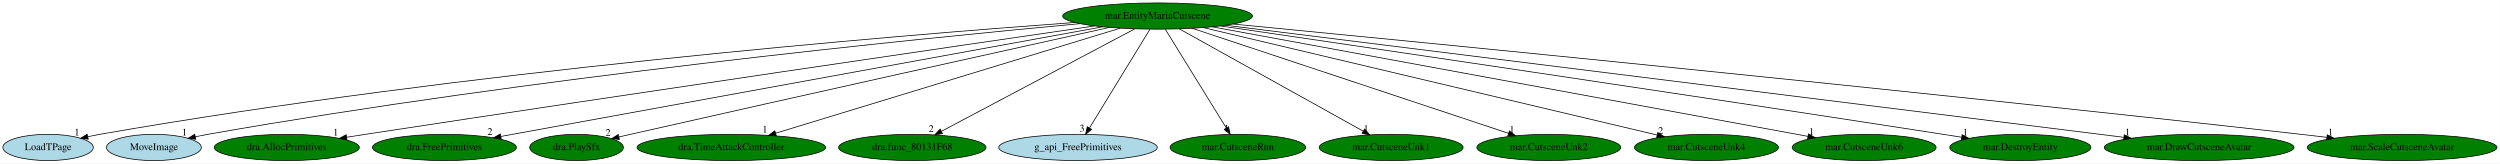
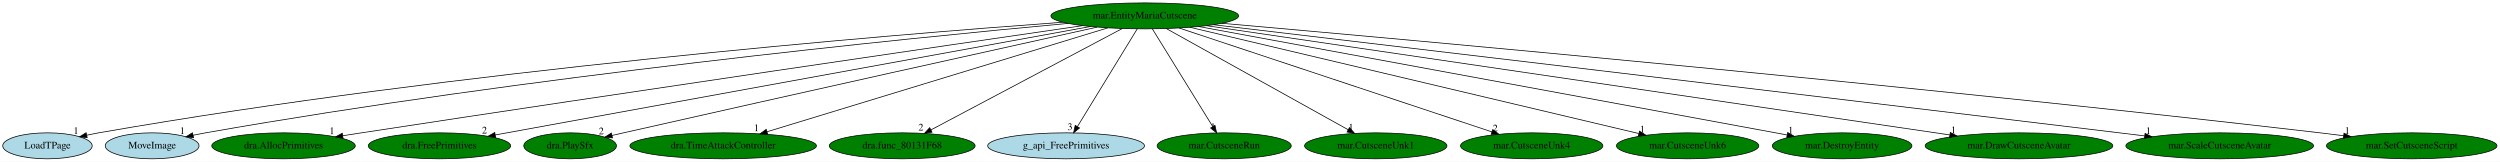
- <svg xmlns="http://www.w3.org/2000/svg" xmlns:xlink="http://www.w3.org/1999/xlink" width="3425pt" height="224pt" viewBox="0.00 0.00 3424.73 224.00">
+ <svg xmlns="http://www.w3.org/2000/svg" xmlns:xlink="http://www.w3.org/1999/xlink" width="3463pt" height="224pt" viewBox="0.00 0.00 3463.03 224.00">
  <g id="graph0" class="graph" transform="scale(1 1) rotate(0) translate(4 220)">
-     <polygon fill="white" stroke="transparent" points="-4,4 -4,-220 3420.73,-220 3420.73,4 -4,4" />
+     <polygon fill="white" stroke="transparent" points="-4,4 -4,-220 3459.03,-220 3459.03,4 -4,4" />
    <g id="node1" class="node">
      <ellipse fill="green" stroke="black" cx="1581.74" cy="-198" rx="129.98" ry="18" />
      <text text-anchor="middle" x="1581.74" y="-194.3" font-family="Times,serif" font-size="14.00">mar.EntityMariaCutscene</text>
    </g>
    <g id="node2" class="node">
      <g id="a_node2">
        <a xlink:href="LoadTPage.svg" xlink:title="LoadTPage">
          <ellipse fill="lightblue" stroke="black" cx="61.74" cy="-18" rx="61.99" ry="18" />
          <text text-anchor="middle" x="61.74" y="-14.3" font-family="Times,serif" font-size="14.00">LoadTPage</text>
        </a>
      </g>
    </g>
    <g id="edge1" class="edge">
      <path fill="none" stroke="black" d="M1467.87,-189.19C1222.5,-171.3 626.13,-122.13 132.74,-36 127.36,-35.06 121.77,-33.95 116.21,-32.77" />
      <polygon fill="black" stroke="black" points="116.78,-29.31 106.26,-30.55 115.26,-36.14 116.78,-29.31" />
      <text text-anchor="middle" x="101.26" y="-34.35" font-family="Times,serif" font-size="14.00">1</text>
    </g>
    <g id="node3" class="node">
      <g id="a_node3">
        <a xlink:href="MoveImage.svg" xlink:title="MoveImage">
          <ellipse fill="lightblue" stroke="black" cx="206.74" cy="-18" rx="64.99" ry="18" />
          <text text-anchor="middle" x="206.74" y="-14.3" font-family="Times,serif" font-size="14.00">MoveImage</text>
        </a>
      </g>
    </g>
    <g id="edge2" class="edge">
      <path fill="none" stroke="black" d="M1475.37,-187.57C1252.67,-167.01 721.45,-113.68 280.74,-36 275.09,-35 269.22,-33.85 263.36,-32.63" />
      <polygon fill="black" stroke="black" points="264.09,-29.21 253.57,-30.52 262.61,-36.05 264.09,-29.21" />
      <text text-anchor="middle" x="248.57" y="-34.32" font-family="Times,serif" font-size="14.00">1</text>
    </g>
    <g id="node4" class="node">
      <g id="a_node4">
        <a xlink:href="dra.AllocPrimitives.svg" xlink:title="dra.AllocPrimitives">
          <ellipse fill="green" stroke="black" cx="388.74" cy="-18" rx="99.38" ry="18" />
          <text text-anchor="middle" x="388.74" y="-14.3" font-family="Times,serif" font-size="14.00">dra.AllocPrimitives</text>
        </a>
      </g>
    </g>
    <g id="edge3" class="edge">
      <path fill="none" stroke="black" d="M1495.56,-184.47C1311.88,-157.72 868.29,-92.81 496.74,-36 488.29,-34.71 479.47,-33.34 470.67,-31.97" />
      <polygon fill="black" stroke="black" points="471.19,-28.51 460.77,-30.43 470.11,-35.43 471.19,-28.51" />
      <text text-anchor="middle" x="455.77" y="-34.23" font-family="Times,serif" font-size="14.00">1</text>
    </g>
    <g id="node5" class="node">
      <g id="a_node5">
        <a xlink:href="dra.FreePrimitives.svg" xlink:title="dra.FreePrimitives">
          <ellipse fill="green" stroke="black" cx="604.74" cy="-18" rx="98.58" ry="18" />
          <text text-anchor="middle" x="604.74" y="-14.3" font-family="Times,serif" font-size="14.00">dra.FreePrimitives</text>
        </a>
      </g>
    </g>
    <g id="edge4" class="edge">
      <path fill="none" stroke="black" d="M1506.3,-183.25C1324.88,-150.2 865.66,-66.54 682.2,-33.11" />
      <polygon fill="black" stroke="black" points="682.56,-29.62 672.1,-31.27 681.31,-36.51 682.56,-29.62" />
      <text text-anchor="middle" x="667.1" y="-35.07" font-family="Times,serif" font-size="14.00">2</text>
    </g>
    <g id="node6" class="node">
      <g id="a_node6">
        <a xlink:href="dra.PlaySfx.svg" xlink:title="dra.PlaySfx">
          <ellipse fill="green" stroke="black" cx="785.74" cy="-18" rx="64.19" ry="18" />
          <text text-anchor="middle" x="785.74" y="-14.3" font-family="Times,serif" font-size="14.00">dra.PlaySfx</text>
        </a>
      </g>
    </g>
    <g id="edge5" class="edge">
      <path fill="none" stroke="black" d="M1515.52,-182.38C1388.35,-154.28 1101.18,-90.65 859.74,-36 854.52,-34.82 849.09,-33.58 843.65,-32.34" />
      <polygon fill="black" stroke="black" points="844.43,-28.93 833.9,-30.11 842.87,-35.75 844.43,-28.93" />
      <text text-anchor="middle" x="828.9" y="-33.91" font-family="Times,serif" font-size="14.00">2</text>
    </g>
    <g id="node7" class="node">
      <g id="a_node7">
        <a xlink:href="dra.TimeAttackController.svg" xlink:title="dra.TimeAttackController">
          <ellipse fill="green" stroke="black" cx="997.74" cy="-18" rx="129.18" ry="18" />
          <text text-anchor="middle" x="997.74" y="-14.3" font-family="Times,serif" font-size="14.00">dra.TimeAttackController</text>
        </a>
      </g>
    </g>
    <g id="edge6" class="edge">
      <path fill="none" stroke="black" d="M1530.69,-181.44C1423.21,-148.68 1174.04,-72.73 1058.54,-37.53" />
      <polygon fill="black" stroke="black" points="1059.38,-34.13 1048.79,-34.56 1057.34,-40.82 1059.38,-34.13" />
      <text text-anchor="middle" x="1043.79" y="-38.36" font-family="Times,serif" font-size="14.00">1</text>
    </g>
    <g id="node8" class="node">
      <g id="a_node8">
        <a xlink:href="dra.func_80131F68.svg" xlink:title="dra.func_80131F68">
          <ellipse fill="green" stroke="black" cx="1245.74" cy="-18" rx="100.98" ry="18" />
          <text text-anchor="middle" x="1245.74" y="-14.3" font-family="Times,serif" font-size="14.00">dra.func_80131F68</text>
        </a>
      </g>
    </g>
    <g id="edge7" class="edge">
      <path fill="none" stroke="black" d="M1550.44,-180.41C1489.13,-147.94 1353.35,-76.01 1285.69,-40.16" />
      <polygon fill="black" stroke="black" points="1287.08,-36.94 1276.61,-35.35 1283.81,-43.12 1287.08,-36.94" />
      <text text-anchor="middle" x="1271.61" y="-39.15" font-family="Times,serif" font-size="14.00">2</text>
    </g>
    <g id="node9" class="node">
      <g id="a_node9">
        <a xlink:href="g_api_FreePrimitives.svg" xlink:title="g_api_FreePrimitives">
          <ellipse fill="lightblue" stroke="black" cx="1472.74" cy="-18" rx="108.58" ry="18" />
          <text text-anchor="middle" x="1472.74" y="-14.3" font-family="Times,serif" font-size="14.00">g_api_FreePrimitives</text>
        </a>
      </g>
    </g>
    <g id="edge8" class="edge">
      <path fill="none" stroke="black" d="M1571.29,-179.93C1552.09,-148.57 1511.08,-81.6 1488.49,-44.71" />
      <polygon fill="black" stroke="black" points="1491.37,-42.72 1483.16,-36.02 1485.4,-46.37 1491.37,-42.72" />
      <text text-anchor="middle" x="1478.16" y="-39.82" font-family="Times,serif" font-size="14.00">3</text>
    </g>
    <g id="node10" class="node">
      <g id="a_node10">
        <a xlink:href="mar.CutsceneRun.svg" xlink:title="mar.CutsceneRun">
          <ellipse fill="green" stroke="black" cx="1691.74" cy="-18" rx="92.88" ry="18" />
          <text text-anchor="middle" x="1691.74" y="-14.3" font-family="Times,serif" font-size="14.00">mar.CutsceneRun</text>
        </a>
      </g>
    </g>
    <g id="edge9" class="edge">
      <path fill="none" stroke="black" d="M1592.29,-179.93C1611.67,-148.57 1653.06,-81.6 1675.86,-44.71" />
      <polygon fill="black" stroke="black" points="1678.95,-46.36 1681.23,-36.02 1672.99,-42.68 1678.95,-46.36" />
      <text text-anchor="middle" x="1676.23" y="-39.82" font-family="Times,serif" font-size="14.00">1</text>
    </g>
    <g id="node11" class="node">
      <g id="a_node11">
        <a xlink:href="mar.CutsceneUnk1.svg" xlink:title="mar.CutsceneUnk1">
          <ellipse fill="green" stroke="black" cx="1901.74" cy="-18" rx="98.58" ry="18" />
          <text text-anchor="middle" x="1901.74" y="-14.3" font-family="Times,serif" font-size="14.00">mar.CutsceneUnk1</text>
        </a>
      </g>
    </g>
    <g id="edge10" class="edge">
      <path fill="none" stroke="black" d="M1611.56,-180.41C1669.83,-148 1798.73,-76.3 1863.31,-40.38" />
      <polygon fill="black" stroke="black" points="1865.31,-43.27 1872.35,-35.35 1861.91,-37.15 1865.31,-43.27" />
      <text text-anchor="middle" x="1867.35" y="-39.15" font-family="Times,serif" font-size="14.00">1</text>
    </g>
    <g id="node12" class="node">
      <g id="a_node12">
-         <a xlink:href="mar.CutsceneUnk2.svg" xlink:title="mar.CutsceneUnk2">
+         <a xlink:href="mar.CutsceneUnk4.svg" xlink:title="mar.CutsceneUnk4">
          <ellipse fill="green" stroke="black" cx="2117.74" cy="-18" rx="98.58" ry="18" />
-           <text text-anchor="middle" x="2117.74" y="-14.3" font-family="Times,serif" font-size="14.00">mar.CutsceneUnk2</text>
+           <text text-anchor="middle" x="2117.74" y="-14.3" font-family="Times,serif" font-size="14.00">mar.CutsceneUnk4</text>
        </a>
      </g>
    </g>
    <g id="edge11" class="edge">
      <path fill="none" stroke="black" d="M1629.31,-181.2C1728.57,-148.24 1957.26,-72.3 2062.68,-37.29" />
      <polygon fill="black" stroke="black" points="2063.8,-40.6 2072.19,-34.13 2061.59,-33.96 2063.8,-40.6" />
-       <text text-anchor="middle" x="2067.19" y="-37.93" font-family="Times,serif" font-size="14.00">1</text>
+       <text text-anchor="middle" x="2067.19" y="-37.93" font-family="Times,serif" font-size="14.00">2</text>
    </g>
    <g id="node13" class="node">
      <g id="a_node13">
-         <a xlink:href="mar.CutsceneUnk4.svg" xlink:title="mar.CutsceneUnk4">
+         <a xlink:href="mar.CutsceneUnk6.svg" xlink:title="mar.CutsceneUnk6">
          <ellipse fill="green" stroke="black" cx="2333.74" cy="-18" rx="98.58" ry="18" />
-           <text text-anchor="middle" x="2333.74" y="-14.3" font-family="Times,serif" font-size="14.00">mar.CutsceneUnk4</text>
+           <text text-anchor="middle" x="2333.74" y="-14.3" font-family="Times,serif" font-size="14.00">mar.CutsceneUnk6</text>
        </a>
      </g>
    </g>
    <g id="edge12" class="edge">
      <path fill="none" stroke="black" d="M1644.24,-182.21C1784.07,-149.11 2121.19,-69.31 2265.9,-35.06" />
      <polygon fill="black" stroke="black" points="2267.05,-38.38 2275.98,-32.67 2265.44,-31.57 2267.05,-38.38" />
-       <text text-anchor="middle" x="2270.98" y="-36.47" font-family="Times,serif" font-size="14.00">2</text>
+       <text text-anchor="middle" x="2270.98" y="-36.47" font-family="Times,serif" font-size="14.00">1</text>
    </g>
    <g id="node14" class="node">
      <g id="a_node14">
-         <a xlink:href="mar.CutsceneUnk6.svg" xlink:title="mar.CutsceneUnk6">
-           <ellipse fill="green" stroke="black" cx="2549.74" cy="-18" rx="98.58" ry="18" />
-           <text text-anchor="middle" x="2549.74" y="-14.3" font-family="Times,serif" font-size="14.00">mar.CutsceneUnk6</text>
+         <a xlink:href="mar.DestroyEntity.svg" xlink:title="mar.DestroyEntity">
+           <ellipse fill="green" stroke="black" cx="2547.74" cy="-18" rx="96.68" ry="18" />
+           <text text-anchor="middle" x="2547.74" y="-14.3" font-family="Times,serif" font-size="14.00">mar.DestroyEntity</text>
        </a>
      </g>
    </g>
    <g id="edge13" class="edge">
-       <path fill="none" stroke="black" d="M1656.5,-183.25C1836.14,-150.22 2290.68,-66.64 2472.67,-33.17" />
-       <polygon fill="black" stroke="black" points="2473.49,-36.58 2482.7,-31.33 2472.23,-29.7 2473.49,-36.58" />
-       <text text-anchor="middle" x="2477.7" y="-35.13" font-family="Times,serif" font-size="14.00">1</text>
+       <path fill="none" stroke="black" d="M1656.34,-183.25C1835.83,-150.18 2290.31,-66.44 2471.49,-33.05" />
+       <polygon fill="black" stroke="black" points="2472.27,-36.47 2481.47,-31.21 2471,-29.58 2472.27,-36.47" />
+       <text text-anchor="middle" x="2476.47" y="-35.01" font-family="Times,serif" font-size="14.00">1</text>
    </g>
    <g id="node15" class="node">
      <g id="a_node15">
-         <a xlink:href="mar.DestroyEntity.svg" xlink:title="mar.DestroyEntity">
-           <ellipse fill="green" stroke="black" cx="2763.74" cy="-18" rx="96.68" ry="18" />
-           <text text-anchor="middle" x="2763.74" y="-14.3" font-family="Times,serif" font-size="14.00">mar.DestroyEntity</text>
+         <a xlink:href="mar.DrawCutsceneAvatar.svg" xlink:title="mar.DrawCutsceneAvatar">
+           <ellipse fill="green" stroke="black" cx="2792.74" cy="-18" rx="129.98" ry="18" />
+           <text text-anchor="middle" x="2792.74" y="-14.3" font-family="Times,serif" font-size="14.00">mar.DrawCutsceneAvatar</text>
        </a>
      </g>
    </g>
    <g id="edge14" class="edge">
-       <path fill="none" stroke="black" d="M1667.57,-184.47C1849.95,-157.78 2289.57,-93.07 2657.74,-36 2666.02,-34.72 2674.65,-33.36 2683.27,-32" />
-       <polygon fill="black" stroke="black" points="2684.02,-35.42 2693.34,-30.4 2682.92,-28.51 2684.02,-35.42" />
-       <text text-anchor="middle" x="2688.34" y="-34.2" font-family="Times,serif" font-size="14.00">1</text>
+       <path fill="none" stroke="black" d="M1667.38,-184.41C1886.61,-152.19 2466.99,-66.88 2696.95,-33.08" />
+       <polygon fill="black" stroke="black" points="2697.58,-36.52 2706.97,-31.61 2696.57,-29.6 2697.58,-36.52" />
+       <text text-anchor="middle" x="2701.97" y="-35.41" font-family="Times,serif" font-size="14.00">1</text>
    </g>
    <g id="node16" class="node">
      <g id="a_node16">
-         <a xlink:href="mar.DrawCutsceneAvatar.svg" xlink:title="mar.DrawCutsceneAvatar">
-           <ellipse fill="green" stroke="black" cx="3008.74" cy="-18" rx="129.98" ry="18" />
-           <text text-anchor="middle" x="3008.74" y="-14.3" font-family="Times,serif" font-size="14.00">mar.DrawCutsceneAvatar</text>
+         <a xlink:href="mar.ScaleCutsceneAvatar.svg" xlink:title="mar.ScaleCutsceneAvatar">
+           <ellipse fill="green" stroke="black" cx="3070.74" cy="-18" rx="129.98" ry="18" />
+           <text text-anchor="middle" x="3070.74" y="-14.3" font-family="Times,serif" font-size="14.00">mar.ScaleCutsceneAvatar</text>
        </a>
      </g>
    </g>
    <g id="edge15" class="edge">
-       <path fill="none" stroke="black" d="M1674.82,-185.39C1929.91,-153.57 2638.85,-65.14 2905.53,-31.87" />
-       <polygon fill="black" stroke="black" points="2906.11,-35.33 2915.6,-30.62 2905.24,-28.38 2906.11,-35.33" />
-       <text text-anchor="middle" x="2910.6" y="-34.42" font-family="Times,serif" font-size="14.00">1</text>
+       <path fill="none" stroke="black" d="M1677.1,-185.73C1897.82,-159.61 2461.03,-92.85 2931.74,-36 2943.15,-34.62 2955.09,-33.17 2966.96,-31.73" />
+       <polygon fill="black" stroke="black" points="2967.41,-35.2 2976.91,-30.51 2966.56,-28.25 2967.41,-35.2" />
+       <text text-anchor="middle" x="2971.91" y="-34.31" font-family="Times,serif" font-size="14.00">1</text>
    </g>
    <g id="node17" class="node">
      <g id="a_node17">
-         <a xlink:href="mar.ScaleCutsceneAvatar.svg" xlink:title="mar.ScaleCutsceneAvatar">
-           <ellipse fill="green" stroke="black" cx="3286.74" cy="-18" rx="129.98" ry="18" />
-           <text text-anchor="middle" x="3286.74" y="-14.3" font-family="Times,serif" font-size="14.00">mar.ScaleCutsceneAvatar</text>
+         <a xlink:href="mar.SetCutsceneScript.svg" xlink:title="mar.SetCutsceneScript">
+           <ellipse fill="green" stroke="black" cx="3336.74" cy="-18" rx="118.08" ry="18" />
+           <text text-anchor="middle" x="3336.74" y="-14.3" font-family="Times,serif" font-size="14.00">mar.SetCutsceneScript</text>
        </a>
      </g>
    </g>
    <g id="edge16" class="edge">
-       <path fill="none" stroke="black" d="M1685.35,-187.04C1936.39,-162.77 2597.09,-97.97 3147.74,-36 3159.35,-34.69 3171.5,-33.28 3183.57,-31.84" />
-       <polygon fill="black" stroke="black" points="3184.17,-35.3 3193.69,-30.63 3183.34,-28.35 3184.17,-35.3" />
-       <text text-anchor="middle" x="3188.69" y="-34.43" font-family="Times,serif" font-size="14.00">1</text>
+       <path fill="none" stroke="black" d="M1688.55,-187.72C1948.93,-164.82 2637.05,-102.63 3209.74,-36 3220.32,-34.77 3231.38,-33.41 3242.37,-32" />
+       <polygon fill="black" stroke="black" points="3242.96,-35.45 3252.43,-30.7 3242.06,-28.51 3242.96,-35.45" />
+       <text text-anchor="middle" x="3247.43" y="-34.5" font-family="Times,serif" font-size="14.00">1</text>
    </g>
  </g>
</svg>
